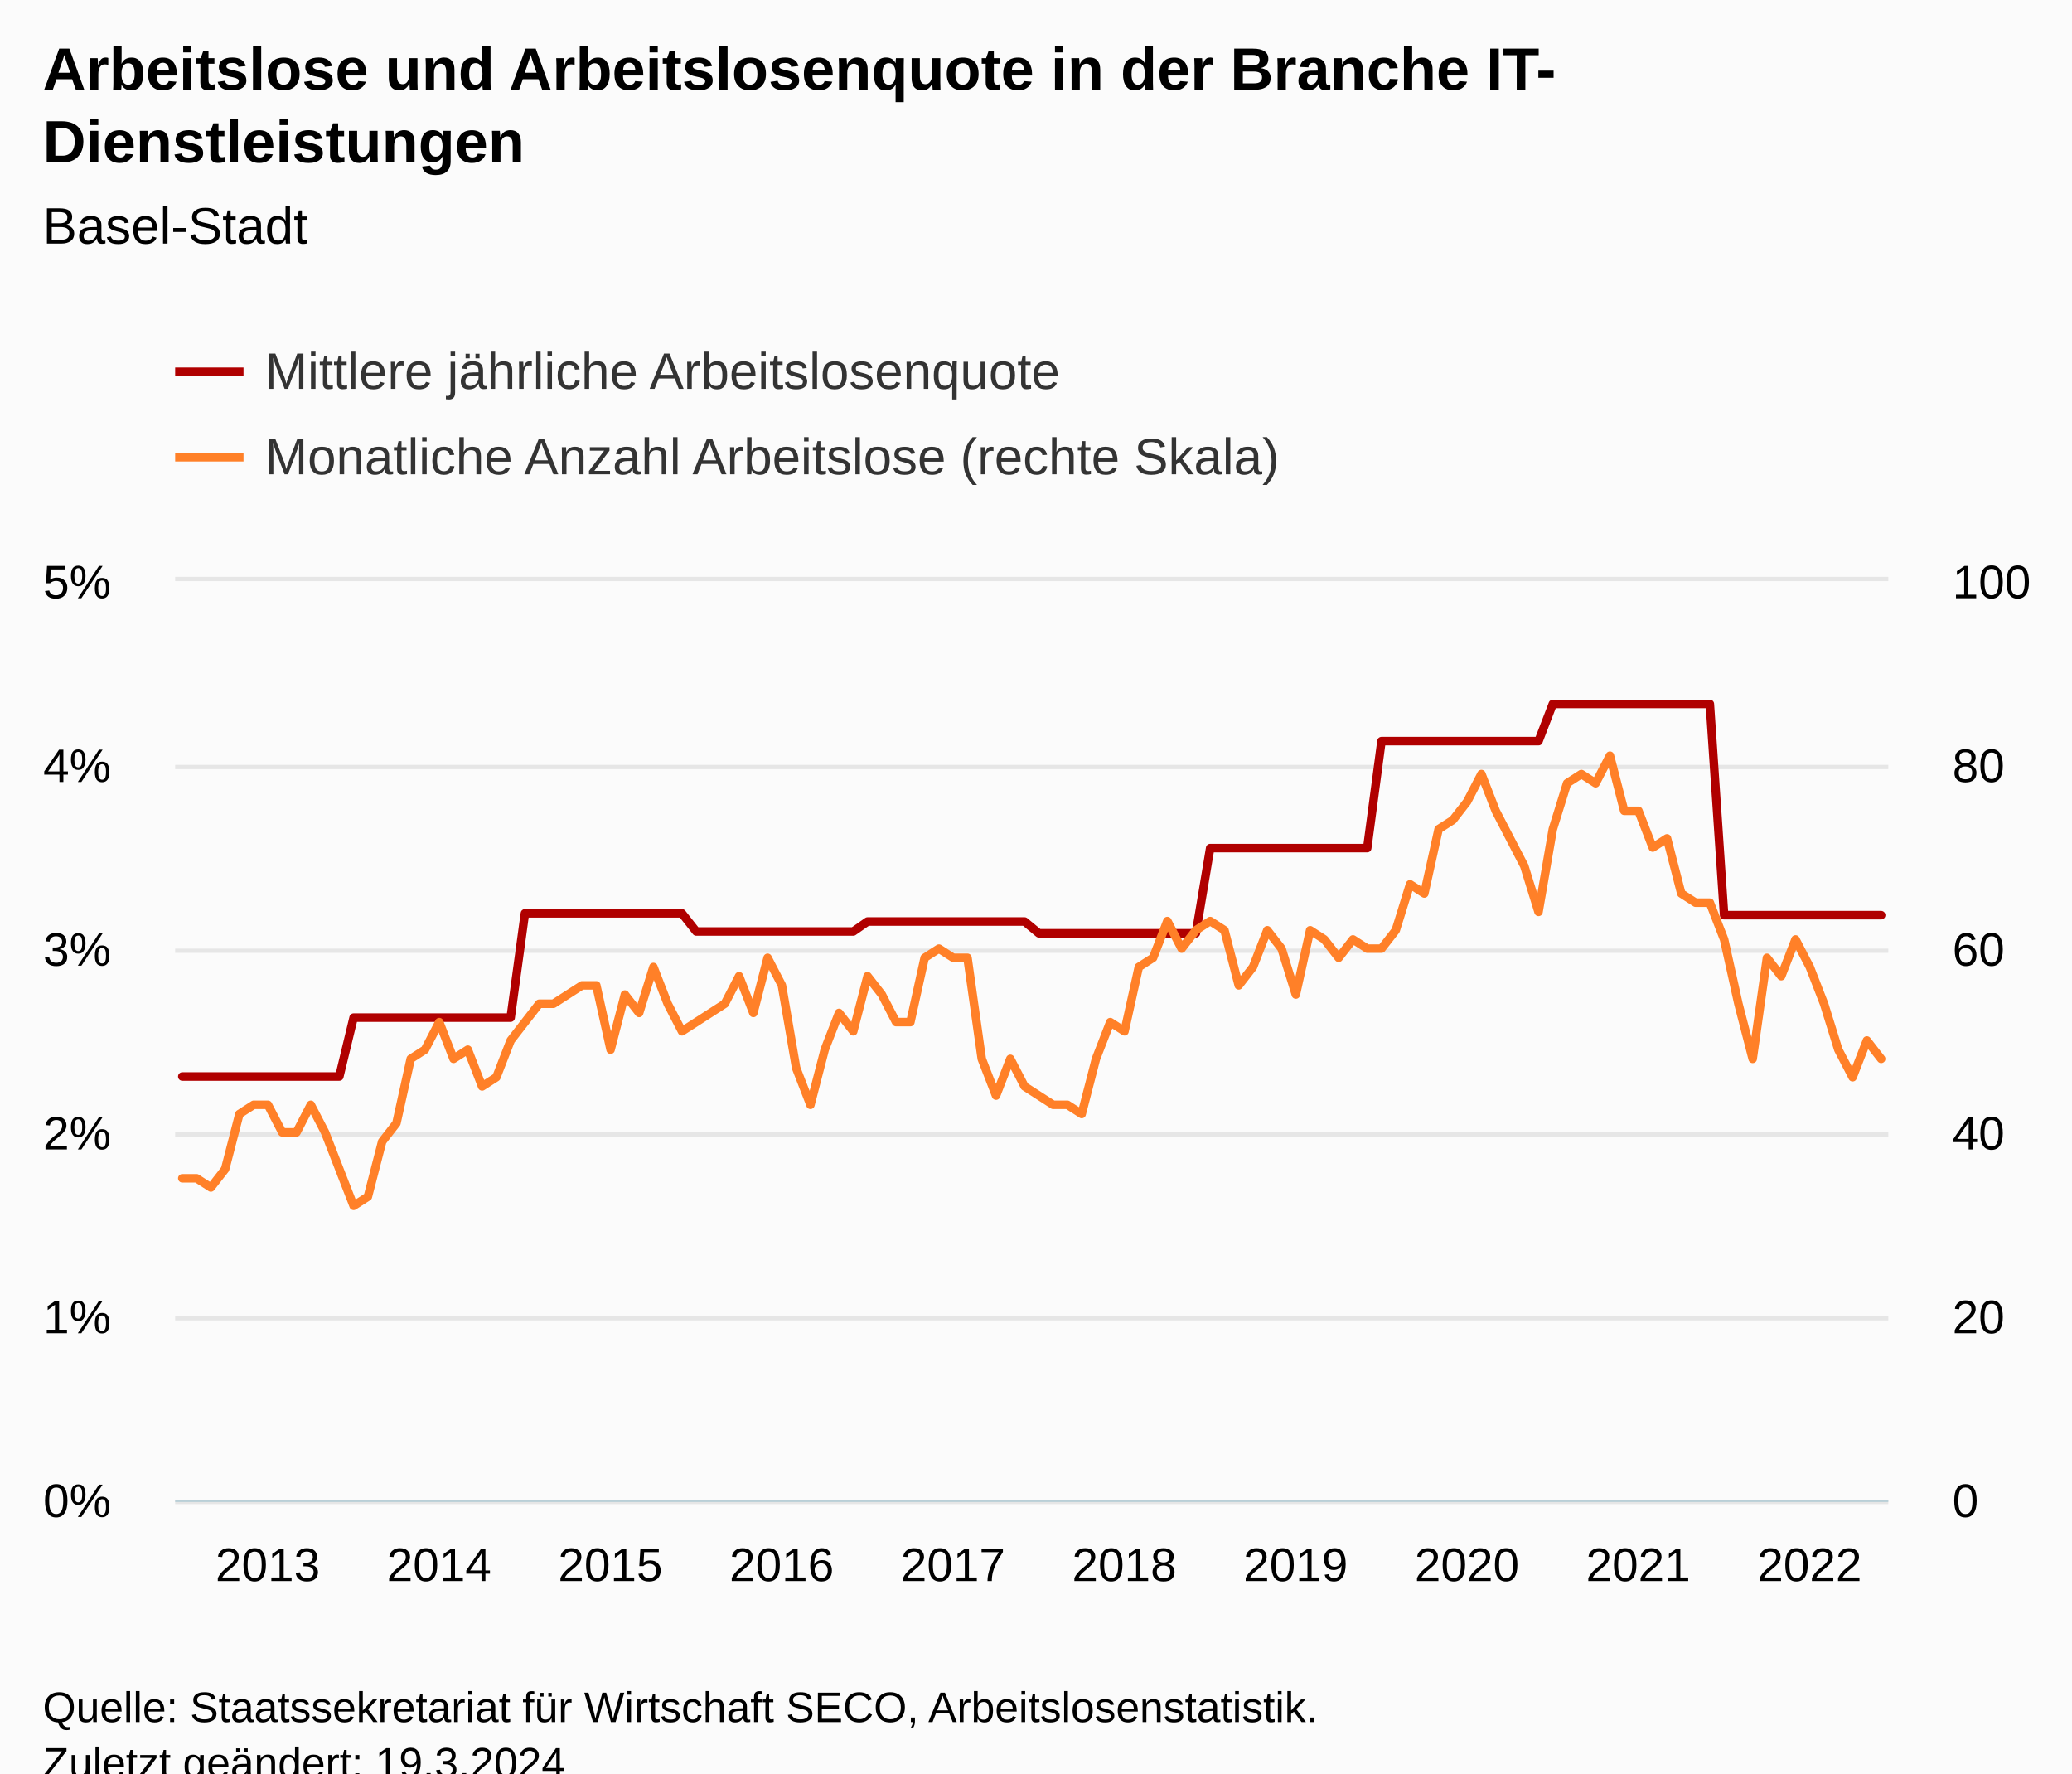
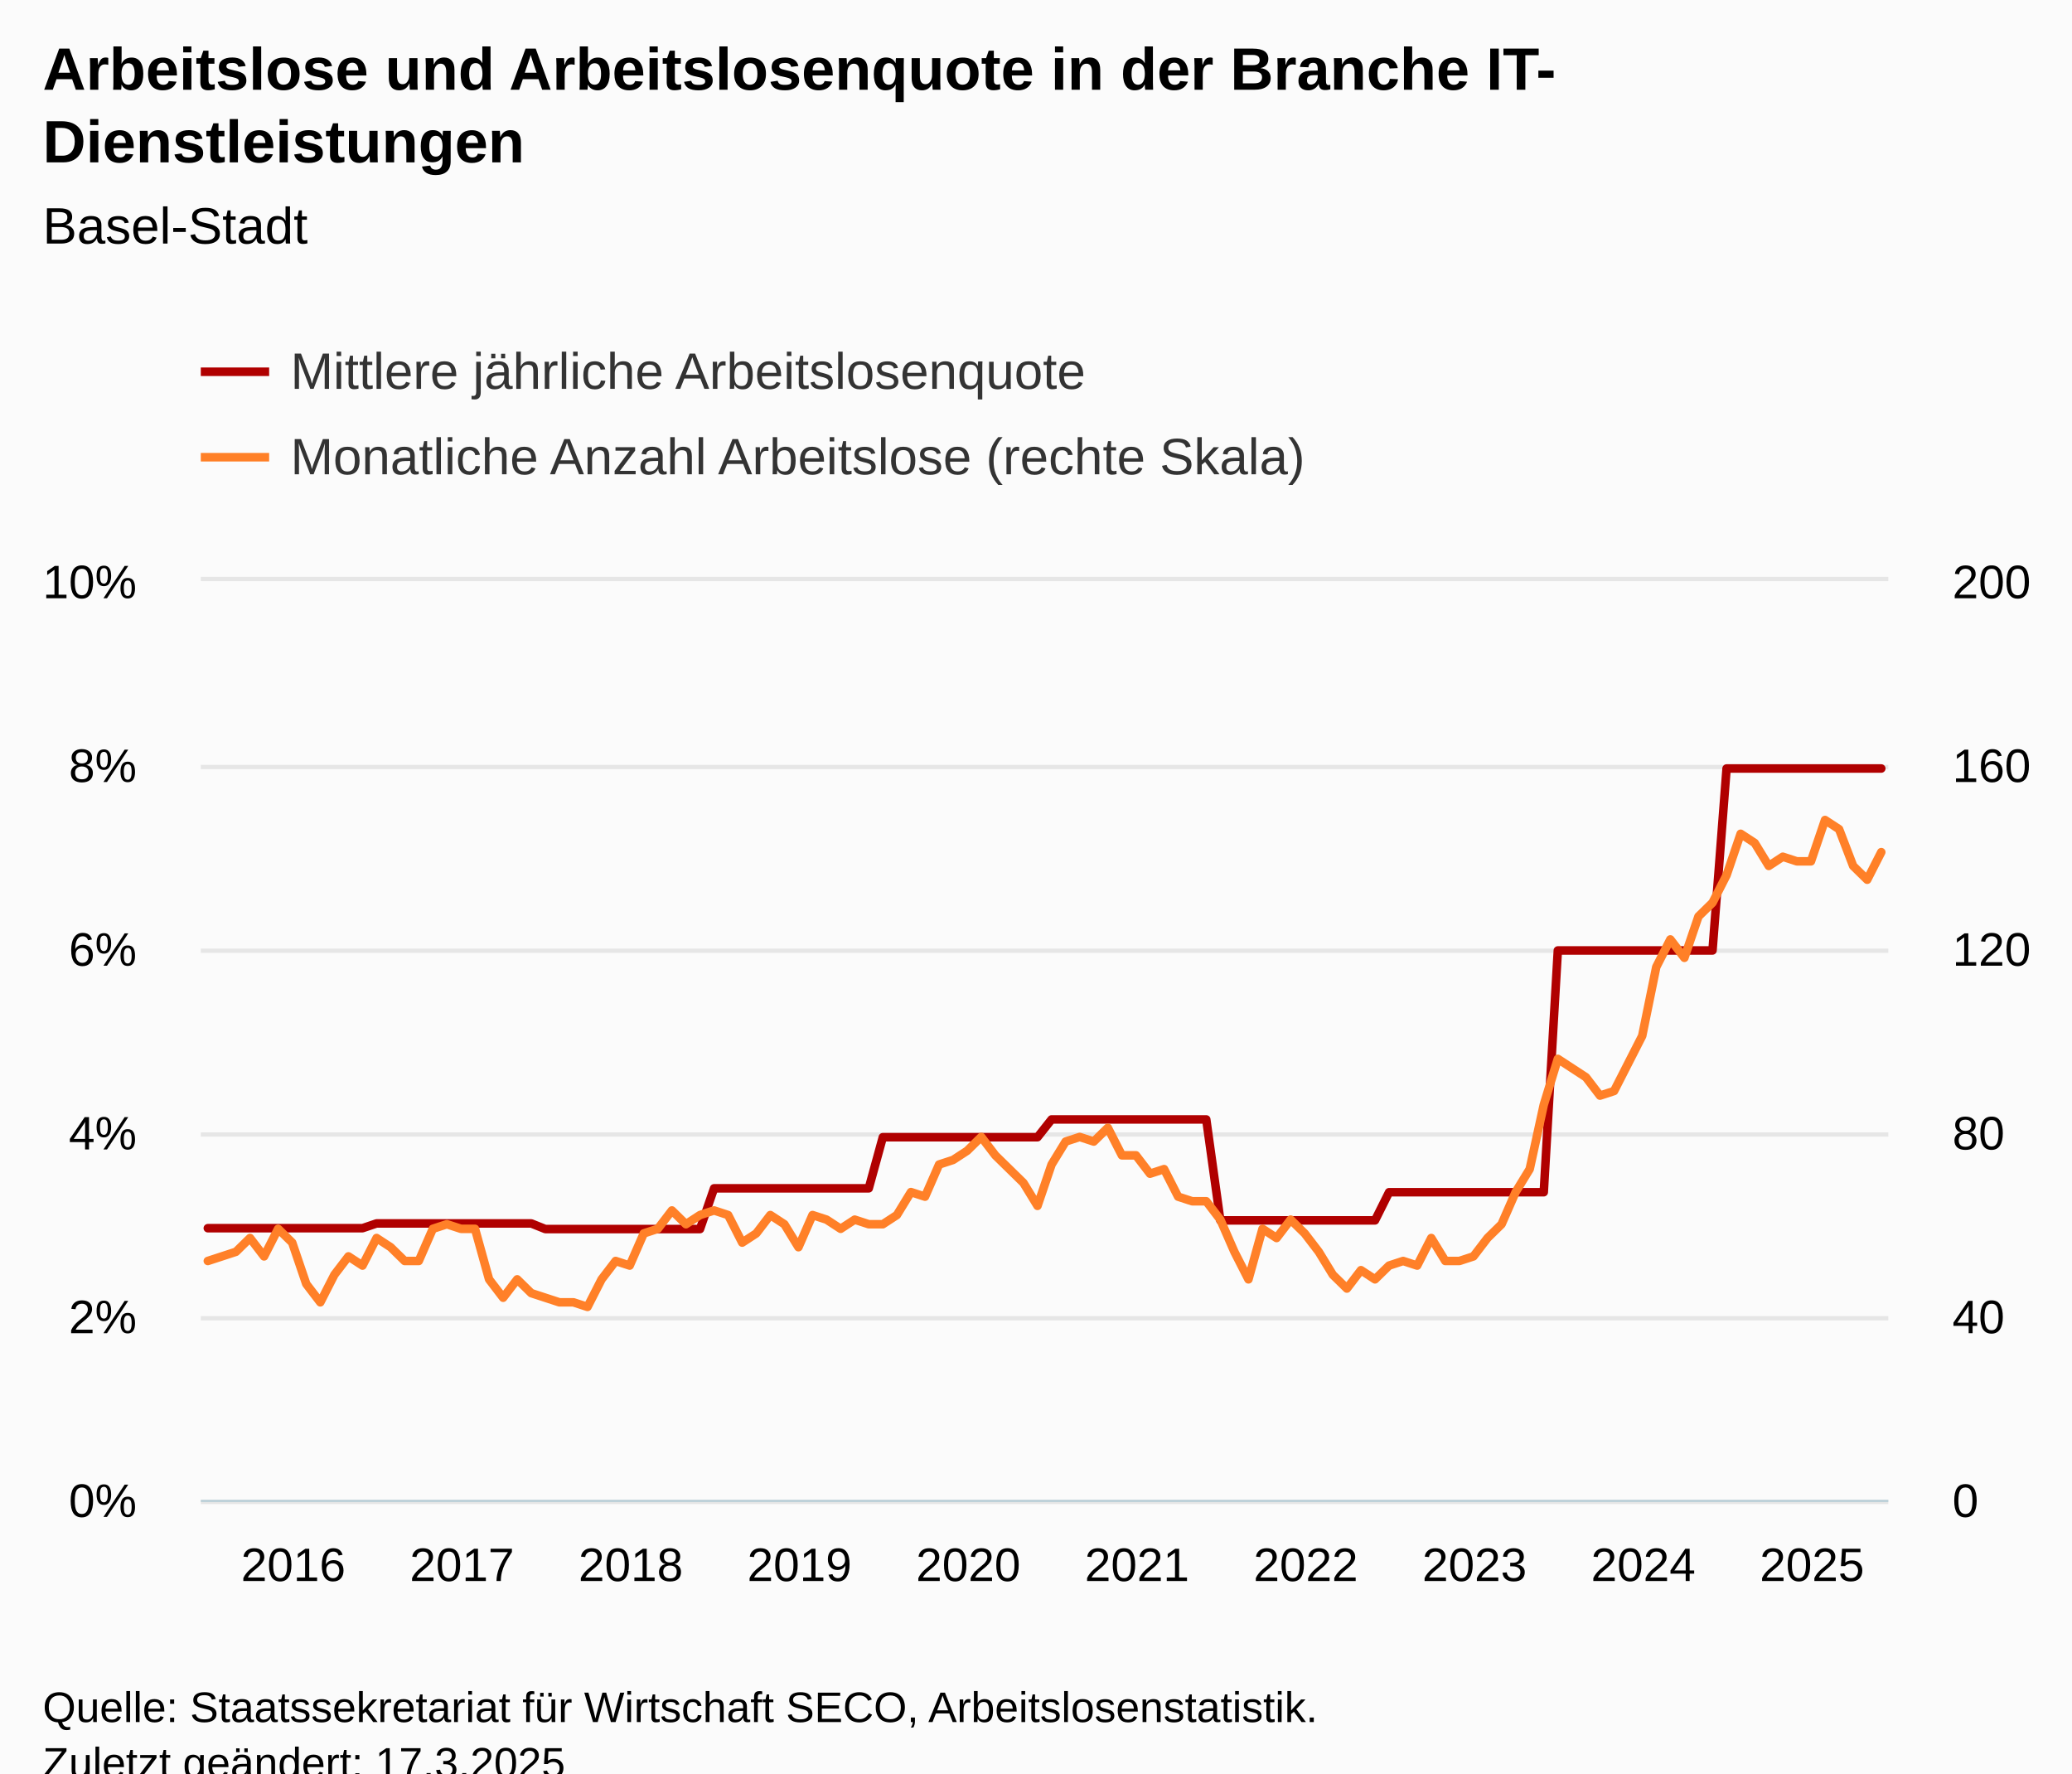
<svg xmlns="http://www.w3.org/2000/svg" version="1.1" class="highcharts-root" style="font-family:Arial;font-size:12px;" viewBox="0 0 485 415">
  <defs>
-     <clipPath id="highcharts-4cdt45g-249-">
-       <rect x="0" y="0" width="401" height="215" fill="none" />
+     <clipPath id="highcharts-7egwnp0-249-">
+       <rect x="0" y="0" width="395" height="215" fill="none" />
    </clipPath>
-     <clipPath id="highcharts-4cdt45g-370-">
-       <rect x="0" y="0" width="401" height="215" fill="none" />
+     <clipPath id="highcharts-7egwnp0-370-">
+       <rect x="0" y="0" width="395" height="215" fill="none" />
    </clipPath>
-     <clipPath id="highcharts-4cdt45g-491-">
-       <rect x="0" y="0" width="401" height="215" fill="none" />
+     <clipPath id="highcharts-7egwnp0-491-">
+       <rect x="0" y="0" width="395" height="215" fill="none" />
    </clipPath>
-     <clipPath id="highcharts-4cdt45g-492-">
-       <rect x="41" y="136" width="401" height="215" fill="none" />
+     <clipPath id="highcharts-7egwnp0-492-">
+       <rect x="47" y="136" width="395" height="215" fill="none" />
    </clipPath>
  </defs>
  <rect fill="#fbfbfb" class="highcharts-background" x="0" y="0" width="485" height="428" rx="0" ry="0" />
-   <rect fill="none" class="highcharts-plot-background" x="41" y="136" width="401" height="215" />
+   <rect fill="none" class="highcharts-plot-background" x="47" y="136" width="395" height="215" />
  <g class="highcharts-pane-group" data-z-index="0" />
  <g class="highcharts-grid highcharts-xaxis-grid" data-z-index="1">
-     <path fill="none" data-z-index="1" class="highcharts-grid-line" d="M 42.5 136 L 42.5 351" opacity="1" />
-     <path fill="none" data-z-index="1" class="highcharts-grid-line" d="M 82.5 136 L 82.5 351" opacity="1" />
-     <path fill="none" data-z-index="1" class="highcharts-grid-line" d="M 122.5 136 L 122.5 351" opacity="1" />
-     <path fill="none" data-z-index="1" class="highcharts-grid-line" d="M 162.5 136 L 162.5 351" opacity="1" />
-     <path fill="none" data-z-index="1" class="highcharts-grid-line" d="M 202.5 136 L 202.5 351" opacity="1" />
-     <path fill="none" data-z-index="1" class="highcharts-grid-line" d="M 242.5 136 L 242.5 351" opacity="1" />
-     <path fill="none" data-z-index="1" class="highcharts-grid-line" d="M 282.5 136 L 282.5 351" opacity="1" />
-     <path fill="none" data-z-index="1" class="highcharts-grid-line" d="M 322.5 136 L 322.5 351" opacity="1" />
-     <path fill="none" data-z-index="1" class="highcharts-grid-line" d="M 362.5 136 L 362.5 351" opacity="1" />
+     <path fill="none" data-z-index="1" class="highcharts-grid-line" d="M 48.5 136 L 48.5 351" opacity="1" />
+     <path fill="none" data-z-index="1" class="highcharts-grid-line" d="M 87.5 136 L 87.5 351" opacity="1" />
+     <path fill="none" data-z-index="1" class="highcharts-grid-line" d="M 127.5 136 L 127.5 351" opacity="1" />
+     <path fill="none" data-z-index="1" class="highcharts-grid-line" d="M 166.5 136 L 166.5 351" opacity="1" />
+     <path fill="none" data-z-index="1" class="highcharts-grid-line" d="M 206.5 136 L 206.5 351" opacity="1" />
+     <path fill="none" data-z-index="1" class="highcharts-grid-line" d="M 245.5 136 L 245.5 351" opacity="1" />
+     <path fill="none" data-z-index="1" class="highcharts-grid-line" d="M 285.5 136 L 285.5 351" opacity="1" />
+     <path fill="none" data-z-index="1" class="highcharts-grid-line" d="M 324.5 136 L 324.5 351" opacity="1" />
+     <path fill="none" data-z-index="1" class="highcharts-grid-line" d="M 364.5 136 L 364.5 351" opacity="1" />
    <path fill="none" data-z-index="1" class="highcharts-grid-line" d="M 403.5 136 L 403.5 351" opacity="1" />
  </g>
  <g class="highcharts-grid highcharts-yaxis-grid" data-z-index="1">
-     <path fill="none" stroke="#e6e6e6" stroke-width="1" data-z-index="1" class="highcharts-grid-line" d="M 41 351.5 L 442 351.5" opacity="1" />
-     <path fill="none" stroke="#e6e6e6" stroke-width="1" data-z-index="1" class="highcharts-grid-line" d="M 41 308.5 L 442 308.5" opacity="1" />
-     <path fill="none" stroke="#e6e6e6" stroke-width="1" data-z-index="1" class="highcharts-grid-line" d="M 41 265.5 L 442 265.5" opacity="1" />
-     <path fill="none" stroke="#e6e6e6" stroke-width="1" data-z-index="1" class="highcharts-grid-line" d="M 41 222.5 L 442 222.5" opacity="1" />
-     <path fill="none" stroke="#e6e6e6" stroke-width="1" data-z-index="1" class="highcharts-grid-line" d="M 41 179.5 L 442 179.5" opacity="1" />
-     <path fill="none" stroke="#e6e6e6" stroke-width="1" data-z-index="1" class="highcharts-grid-line" d="M 41 135.5 L 442 135.5" opacity="1" />
+     <path fill="none" stroke="#e6e6e6" stroke-width="1" data-z-index="1" class="highcharts-grid-line" d="M 47 351.5 L 442 351.5" opacity="1" />
+     <path fill="none" stroke="#e6e6e6" stroke-width="1" data-z-index="1" class="highcharts-grid-line" d="M 47 308.5 L 442 308.5" opacity="1" />
+     <path fill="none" stroke="#e6e6e6" stroke-width="1" data-z-index="1" class="highcharts-grid-line" d="M 47 265.5 L 442 265.5" opacity="1" />
+     <path fill="none" stroke="#e6e6e6" stroke-width="1" data-z-index="1" class="highcharts-grid-line" d="M 47 222.5 L 442 222.5" opacity="1" />
+     <path fill="none" stroke="#e6e6e6" stroke-width="1" data-z-index="1" class="highcharts-grid-line" d="M 47 179.5 L 442 179.5" opacity="1" />
+     <path fill="none" stroke="#e6e6e6" stroke-width="1" data-z-index="1" class="highcharts-grid-line" d="M 47 135.5 L 442 135.5" opacity="1" />
  </g>
  <g class="highcharts-grid highcharts-yaxis-grid" data-z-index="1">
-     <path fill="none" data-z-index="1" class="highcharts-grid-line" d="M 41 351.5 L 442 351.5" opacity="1" />
-     <path fill="none" data-z-index="1" class="highcharts-grid-line" d="M 41 308.5 L 442 308.5" opacity="1" />
-     <path fill="none" data-z-index="1" class="highcharts-grid-line" d="M 41 265.5 L 442 265.5" opacity="1" />
-     <path fill="none" data-z-index="1" class="highcharts-grid-line" d="M 41 222.5 L 442 222.5" opacity="1" />
-     <path fill="none" data-z-index="1" class="highcharts-grid-line" d="M 41 179.5 L 442 179.5" opacity="1" />
-     <path fill="none" data-z-index="1" class="highcharts-grid-line" d="M 41 136.5 L 442 136.5" opacity="1" />
+     <path fill="none" data-z-index="1" class="highcharts-grid-line" d="M 47 351.5 L 442 351.5" opacity="1" />
+     <path fill="none" data-z-index="1" class="highcharts-grid-line" d="M 47 308.5 L 442 308.5" opacity="1" />
+     <path fill="none" data-z-index="1" class="highcharts-grid-line" d="M 47 265.5 L 442 265.5" opacity="1" />
+     <path fill="none" data-z-index="1" class="highcharts-grid-line" d="M 47 222.5 L 442 222.5" opacity="1" />
+     <path fill="none" data-z-index="1" class="highcharts-grid-line" d="M 47 179.5 L 442 179.5" opacity="1" />
+     <path fill="none" data-z-index="1" class="highcharts-grid-line" d="M 47 136.5 L 442 136.5" opacity="1" />
  </g>
-   <rect fill="none" class="highcharts-plot-border" data-z-index="1" x="41" y="136" width="401" height="215" />
+   <rect fill="none" class="highcharts-plot-border" data-z-index="1" x="47" y="136" width="395" height="215" />
  <g class="highcharts-axis highcharts-xaxis" data-z-index="2">
-     <path fill="none" class="highcharts-axis-line" stroke="#B9CFD7" stroke-width="0.5" data-z-index="7" d="M 41 351.25 L 442 351.25" />
+     <path fill="none" class="highcharts-axis-line" stroke="#B9CFD7" stroke-width="0.5" data-z-index="7" d="M 47 351.25 L 442 351.25" />
  </g>
  <g class="highcharts-axis highcharts-yaxis" data-z-index="2">
-     <path fill="none" class="highcharts-axis-line" data-z-index="7" d="M 41 136 L 41 351" />
+     <path fill="none" class="highcharts-axis-line" data-z-index="7" d="M 47 136 L 47 351" />
  </g>
  <g class="highcharts-axis highcharts-yaxis" data-z-index="2">
    <path fill="none" class="highcharts-axis-line" data-z-index="7" d="M 442 136 L 442 351" />
  </g>
  <g class="highcharts-series-group" data-z-index="3">
-     <g class="highcharts-series highcharts-series-0 highcharts-line-series" data-z-index="0.1" opacity="1" transform="translate(41,136) scale(1 1)" clip-path="url(#highcharts-4cdt45g-370-)">
-       <path fill="none" d="M 1.671 115.932 L 5.013 115.932 L 8.354 115.932 L 11.696 115.932 L 15.037 115.932 L 18.379 115.932 L 21.721 115.932 L 25.062 115.932 L 28.404 115.932 L 31.746 115.932 L 35.087 115.932 L 38.429 115.932 L 41.771 102.146 L 45.112 102.146 L 48.454 102.146 L 51.796 102.146 L 55.138 102.146 L 58.479 102.146 L 61.821 102.146 L 65.162 102.146 L 68.504 102.146 L 71.846 102.146 L 75.188 102.146 L 78.529 102.146 L 81.871 77.748 L 85.213 77.748 L 88.554 77.748 L 91.896 77.748 L 95.237 77.748 L 98.579 77.748 L 101.921 77.748 L 105.263 77.748 L 108.604 77.748 L 111.946 77.748 L 115.287 77.748 L 118.629 77.748 L 121.971 81.992 L 125.312 81.992 L 128.654 81.992 L 131.996 81.992 L 135.338 81.992 L 138.679 81.992 L 142.021 81.992 L 145.363 81.992 L 148.704 81.992 L 152.046 81.992 L 155.387 81.992 L 158.729 81.992 L 162.071 79.657 L 165.412 79.657 L 168.754 79.657 L 172.096 79.657 L 175.438 79.657 L 178.779 79.657 L 182.121 79.657 L 185.463 79.657 L 188.804 79.657 L 192.146 79.657 L 195.488 79.657 L 198.829 79.657 L 202.171 82.414 L 205.512 82.414 L 208.854 82.414 L 212.196 82.414 L 215.537 82.414 L 218.879 82.414 L 222.221 82.414 L 225.562 82.414 L 228.904 82.414 L 232.246 82.414 L 235.588 82.414 L 238.929 82.414 L 242.271 62.475 L 245.613 62.475 L 248.954 62.475 L 252.296 62.475 L 255.637 62.475 L 258.979 62.475 L 262.321 62.475 L 265.663 62.475 L 269.004 62.475 L 272.346 62.475 L 275.688 62.475 L 279.029 62.475 L 282.371 37.444 L 285.712 37.444 L 289.054 37.444 L 292.396 37.444 L 295.738 37.444 L 299.079 37.444 L 302.421 37.444 L 305.762 37.444 L 309.104 37.444 L 312.446 37.444 L 315.788 37.444 L 319.129 37.444 L 322.471 28.745 L 325.812 28.745 L 329.154 28.745 L 332.496 28.745 L 335.837 28.745 L 339.179 28.745 L 342.521 28.745 L 345.863 28.745 L 349.204 28.745 L 352.546 28.745 L 355.887 28.745 L 359.229 28.745 L 362.571 78.174 L 365.913 78.174 L 369.254 78.174 L 372.596 78.174 L 375.938 78.174 L 379.279 78.174 L 382.621 78.174 L 385.962 78.174 L 389.304 78.174 L 392.646 78.174 L 395.988 78.174 L 399.329 78.174" class="highcharts-graph" data-z-index="1" stroke="#B00000" stroke-width="2" stroke-linejoin="round" stroke-linecap="round" />
+     <g class="highcharts-series highcharts-series-0 highcharts-line-series" data-z-index="0.1" opacity="1" transform="translate(47,136) scale(1 1)" clip-path="url(#highcharts-7egwnp0-370-)">
+       <path fill="none" d="M 1.646 151.427 L 4.938 151.427 L 8.229 151.427 L 11.521 151.427 L 14.812 151.427 L 18.104 151.427 L 21.396 151.427 L 24.688 151.427 L 27.979 151.427 L 31.271 151.427 L 34.562 151.427 L 37.854 151.427 L 41.146 150.311 L 44.438 150.311 L 47.729 150.311 L 51.021 150.311 L 54.312 150.311 L 57.604 150.311 L 60.896 150.311 L 64.188 150.311 L 67.479 150.311 L 70.771 150.311 L 74.062 150.311 L 77.354 150.311 L 80.646 151.629 L 83.938 151.629 L 87.229 151.629 L 90.521 151.629 L 93.812 151.629 L 97.104 151.629 L 100.396 151.629 L 103.688 151.629 L 106.979 151.629 L 110.271 151.629 L 113.562 151.629 L 116.854 151.629 L 120.146 142.098 L 123.438 142.098 L 126.729 142.098 L 130.021 142.098 L 133.312 142.098 L 136.604 142.098 L 139.896 142.098 L 143.188 142.098 L 146.479 142.098 L 149.771 142.098 L 153.062 142.098 L 156.354 142.098 L 159.646 130.133 L 162.938 130.133 L 166.229 130.133 L 169.521 130.133 L 172.812 130.133 L 176.104 130.133 L 179.396 130.133 L 182.688 130.133 L 185.979 130.133 L 189.271 130.133 L 192.562 130.133 L 195.854 130.133 L 199.146 125.977 L 202.438 125.977 L 205.729 125.977 L 209.021 125.977 L 212.312 125.977 L 215.604 125.977 L 218.896 125.977 L 222.188 125.977 L 225.479 125.977 L 228.771 125.977 L 232.062 125.977 L 235.354 125.977 L 238.646 149.601 L 241.938 149.601 L 245.229 149.601 L 248.521 149.601 L 251.812 149.601 L 255.104 149.601 L 258.396 149.601 L 261.688 149.601 L 264.979 149.601 L 268.271 149.601 L 271.562 149.601 L 274.854 149.601 L 278.146 143.009 L 281.438 143.009 L 284.729 143.009 L 288.021 143.009 L 291.312 143.009 L 294.604 143.009 L 297.896 143.009 L 301.188 143.009 L 304.479 143.009 L 307.771 143.009 L 311.062 143.009 L 314.354 143.009 L 317.646 86.432 L 320.938 86.432 L 324.229 86.432 L 327.521 86.432 L 330.812 86.432 L 334.104 86.432 L 337.396 86.432 L 340.688 86.432 L 343.979 86.432 L 347.271 86.432 L 350.562 86.432 L 353.854 86.432 L 357.146 43.847 L 360.438 43.847 L 363.729 43.847 L 367.021 43.847 L 370.312 43.847 L 373.604 43.847 L 376.896 43.847 L 380.188 43.847 L 383.479 43.847 L 386.771 43.847 L 390.062 43.847 L 393.354 43.847" class="highcharts-graph" data-z-index="1" stroke="#B00000" stroke-width="2" stroke-linejoin="round" stroke-linecap="round" />
    </g>
-     <g class="highcharts-markers highcharts-series-0 highcharts-line-series" data-z-index="0.1" opacity="1" transform="translate(41,136) scale(1 1)" clip-path="none" />
-     <g class="highcharts-series highcharts-series-1 highcharts-line-series" data-z-index="0.1" opacity="1" transform="translate(41,136) scale(1 1)" clip-path="url(#highcharts-4cdt45g-491-)">
-       <path fill="none" d="M 1.671 139.75 L 5.013 139.75 L 8.354 141.9 L 11.696 137.6 L 15.037 124.7 L 18.379 122.55 L 21.721 122.55 L 25.062 129 L 28.404 129 L 31.746 122.55 L 35.087 129 L 38.429 137.6 L 41.771 146.2 L 45.112 144.05 L 48.454 131.15 L 51.796 126.85 L 55.138 111.8 L 58.479 109.65 L 61.821 103.2 L 65.162 111.8 L 68.504 109.65 L 71.846 118.25 L 75.188 116.1 L 78.529 107.5 L 81.871 103.2 L 85.213 98.9 L 88.554 98.9 L 91.896 96.75 L 95.237 94.6 L 98.579 94.6 L 101.921 109.65 L 105.263 96.75 L 108.604 101.05 L 111.946 90.3 L 115.287 98.9 L 118.629 105.35 L 121.971 103.2 L 125.312 101.05 L 128.654 98.9 L 131.996 92.45 L 135.338 101.05 L 138.679 88.15 L 142.021 94.6 L 145.363 113.95 L 148.704 122.55 L 152.046 109.65 L 155.387 101.05 L 158.729 105.35 L 162.071 92.45 L 165.412 96.75 L 168.754 103.2 L 172.096 103.2 L 175.438 88.15 L 178.779 86 L 182.121 88.15 L 185.463 88.15 L 188.804 111.8 L 192.146 120.4 L 195.488 111.8 L 198.829 118.25 L 202.171 120.4 L 205.512 122.55 L 208.854 122.55 L 212.196 124.7 L 215.537 111.8 L 218.879 103.2 L 222.221 105.35 L 225.562 90.3 L 228.904 88.15 L 232.246 79.55 L 235.588 86 L 238.929 81.7 L 242.271 79.55 L 245.613 81.7 L 248.954 94.6 L 252.296 90.3 L 255.637 81.7 L 258.979 86 L 262.321 96.75 L 265.663 81.7 L 269.004 83.85 L 272.346 88.15 L 275.688 83.85 L 279.029 86 L 282.371 86 L 285.712 81.7 L 289.054 70.95 L 292.396 73.1 L 295.738 58.05 L 299.079 55.9 L 302.421 51.6 L 305.762 45.15 L 309.104 53.75 L 312.446 60.2 L 315.788 66.65 L 319.129 77.4 L 322.471 58.05 L 325.812 47.3 L 329.154 45.15 L 332.496 47.3 L 335.837 40.85 L 339.179 53.75 L 342.521 53.75 L 345.863 62.35 L 349.204 60.2 L 352.546 73.1 L 355.887 75.25 L 359.229 75.25 L 362.571 83.85 L 365.913 98.9 L 369.254 111.8 L 372.596 88.15 L 375.938 92.45 L 379.279 83.85 L 382.621 90.3 L 385.962 98.9 L 389.304 109.65 L 392.646 116.1 L 395.988 107.5 L 399.329 111.8" class="highcharts-graph" data-z-index="1" stroke="#FF8028" stroke-width="2" stroke-linejoin="round" stroke-linecap="round" />
+     <g class="highcharts-markers highcharts-series-0 highcharts-line-series" data-z-index="0.1" opacity="1" transform="translate(47,136) scale(1 1)" clip-path="none" />
+     <g class="highcharts-series highcharts-series-1 highcharts-line-series" data-z-index="0.1" opacity="1" transform="translate(47,136) scale(1 1)" clip-path="url(#highcharts-7egwnp0-491-)">
+       <path fill="none" d="M 1.646 159.1 L 4.938 158.025 L 8.229 156.95 L 11.521 153.725 L 14.812 158.025 L 18.104 151.575 L 21.396 154.8 L 24.688 164.475 L 27.979 168.775 L 31.271 162.325 L 34.562 158.025 L 37.854 160.175 L 41.146 153.725 L 44.438 155.875 L 47.729 159.1 L 51.021 159.1 L 54.312 151.575 L 57.604 150.5 L 60.896 151.575 L 64.188 151.575 L 67.479 163.4 L 70.771 167.7 L 74.062 163.4 L 77.354 166.625 L 80.646 167.7 L 83.938 168.775 L 87.229 168.775 L 90.521 169.85 L 93.812 163.4 L 97.104 159.1 L 100.396 160.175 L 103.688 152.65 L 106.979 151.575 L 110.271 147.275 L 113.562 150.5 L 116.854 148.35 L 120.146 147.275 L 123.438 148.35 L 126.729 154.8 L 130.021 152.65 L 133.312 148.35 L 136.604 150.5 L 139.896 155.875 L 143.188 148.35 L 146.479 149.425 L 149.771 151.575 L 153.062 149.425 L 156.354 150.5 L 159.646 150.5 L 162.938 148.35 L 166.229 142.975 L 169.521 144.05 L 172.812 136.525 L 176.104 135.45 L 179.396 133.3 L 182.688 130.075 L 185.979 134.375 L 189.271 137.6 L 192.562 140.825 L 195.854 146.2 L 199.146 136.525 L 202.438 131.15 L 205.729 130.075 L 209.021 131.15 L 212.312 127.925 L 215.604 134.375 L 218.896 134.375 L 222.188 138.675 L 225.479 137.6 L 228.771 144.05 L 232.062 145.125 L 235.354 145.125 L 238.646 149.425 L 241.938 156.95 L 245.229 163.4 L 248.521 151.575 L 251.812 153.725 L 255.104 149.425 L 258.396 152.65 L 261.688 156.95 L 264.979 162.325 L 268.271 165.55 L 271.562 161.25 L 274.854 163.4 L 278.146 160.175 L 281.438 159.1 L 284.729 160.175 L 288.021 153.725 L 291.312 159.1 L 294.604 159.1 L 297.896 158.025 L 301.188 153.725 L 304.479 150.5 L 307.771 142.975 L 311.062 137.6 L 314.354 122.55 L 317.646 111.8 L 320.938 113.95 L 324.229 116.1 L 327.521 120.4 L 330.812 119.325 L 334.104 112.875 L 337.396 106.425 L 340.688 90.3 L 343.979 83.85 L 347.271 88.15 L 350.562 78.475 L 353.854 75.25 L 357.146 68.8 L 360.438 59.125 L 363.729 61.275 L 367.021 66.65 L 370.312 64.5 L 373.604 65.575 L 376.896 65.575 L 380.188 55.9 L 383.479 58.05 L 386.771 66.65 L 390.062 69.875 L 393.354 63.425" class="highcharts-graph" data-z-index="1" stroke="#FF8028" stroke-width="2" stroke-linejoin="round" stroke-linecap="round" />
    </g>
-     <g class="highcharts-markers highcharts-series-1 highcharts-line-series" data-z-index="0.1" opacity="1" transform="translate(41,136) scale(1 1)" clip-path="none" />
+     <g class="highcharts-markers highcharts-series-1 highcharts-line-series" data-z-index="0.1" opacity="1" transform="translate(47,136) scale(1 1)" clip-path="none" />
  </g>
  <text x="10" text-anchor="start" class="highcharts-title" data-z-index="4" style="color:#000000;font-size:14px;font-weight:bold;fill:#000000;" y="21">
    <tspan>Arbeitslose und Arbeitslosenquote in der Branche IT-</tspan>
    <tspan dy="17" x="10">Dienstleistungen</tspan>
  </text>
  <text x="10" text-anchor="start" class="highcharts-subtitle" data-z-index="4" style="color:#000000;font-size:12px;font-weight:normal;fill:#000000;" y="57">
    <tspan>Basel-Stadt</tspan>
  </text>
  <text x="10" text-anchor="start" class="highcharts-caption" data-z-index="4" style="color:#666666;fill:#666666;" y="385" />
-   <g class="highcharts-legend" data-z-index="7" transform="translate(33,73)">
+   <g class="highcharts-legend" data-z-index="7" transform="translate(39,73)">
    <rect fill="none" class="highcharts-legend-box" rx="0" ry="0" x="0" y="0" width="279" height="51" visibility="visible" />
    <g data-z-index="1">
      <g>
        <g class="highcharts-legend-item highcharts-line-series highcharts-color-undefined highcharts-series-0" data-z-index="1" transform="translate(8,3)">
          <path fill="none" d="M 0 11 L 16 11" class="highcharts-graph" stroke="#B00000" stroke-width="2" />
          <text x="21" style="color:#333333;cursor:pointer;font-size:12px;font-weight:normal;fill:#333333;" text-anchor="start" data-z-index="2" y="15">
            <tspan>Mittlere jährliche Arbeitslosenquote</tspan>
          </text>
        </g>
        <g class="highcharts-legend-item highcharts-line-series highcharts-color-undefined highcharts-series-1" data-z-index="1" transform="translate(8,23)">
          <path fill="none" d="M 0 11 L 16 11" class="highcharts-graph" stroke="#FF8028" stroke-width="2" />
          <text x="21" y="15" style="color:#333333;cursor:pointer;font-size:12px;font-weight:normal;fill:#333333;" text-anchor="start" data-z-index="2">
            <tspan>Monatliche Anzahl Arbeitslose (rechte Skala)</tspan>
          </text>
        </g>
      </g>
    </g>
  </g>
  <g class="highcharts-axis-labels highcharts-xaxis-labels" data-z-index="7">
-     <text x="62.671" style="color:#000000;cursor:default;font-size:11px;fill:#000000;" text-anchor="middle" transform="translate(0,0)" y="370" opacity="1">2013</text>
-     <text x="102.771" style="color:#000000;cursor:default;font-size:11px;fill:#000000;" text-anchor="middle" transform="translate(0,0)" y="370" opacity="1">2014</text>
-     <text x="142.871" style="color:#000000;cursor:default;font-size:11px;fill:#000000;" text-anchor="middle" transform="translate(0,0)" y="370" opacity="1">2015</text>
-     <text x="182.971" style="color:#000000;cursor:default;font-size:11px;fill:#000000;" text-anchor="middle" transform="translate(0,0)" y="370" opacity="1">2016</text>
-     <text x="223.071" style="color:#000000;cursor:default;font-size:11px;fill:#000000;" text-anchor="middle" transform="translate(0,0)" y="370" opacity="1">2017</text>
-     <text x="263.171" style="color:#000000;cursor:default;font-size:11px;fill:#000000;" text-anchor="middle" transform="translate(0,0)" y="370" opacity="1">2018</text>
-     <text x="303.271" style="color:#000000;cursor:default;font-size:11px;fill:#000000;" text-anchor="middle" transform="translate(0,0)" y="370" opacity="1">2019</text>
-     <text x="343.371" style="color:#000000;cursor:default;font-size:11px;fill:#000000;" text-anchor="middle" transform="translate(0,0)" y="370" opacity="1">2020</text>
-     <text x="383.471" style="color:#000000;cursor:default;font-size:11px;fill:#000000;" text-anchor="middle" transform="translate(0,0)" y="370" opacity="1">2021</text>
-     <text x="423.571" style="color:#000000;cursor:default;font-size:11px;fill:#000000;" text-anchor="middle" transform="translate(0,0)" y="370" opacity="1">2022</text>
+     <text x="68.646" style="color:#000000;cursor:default;font-size:11px;fill:#000000;" text-anchor="middle" transform="translate(0,0)" y="370" opacity="1">2016</text>
+     <text x="108.146" style="color:#000000;cursor:default;font-size:11px;fill:#000000;" text-anchor="middle" transform="translate(0,0)" y="370" opacity="1">2017</text>
+     <text x="147.646" style="color:#000000;cursor:default;font-size:11px;fill:#000000;" text-anchor="middle" transform="translate(0,0)" y="370" opacity="1">2018</text>
+     <text x="187.146" style="color:#000000;cursor:default;font-size:11px;fill:#000000;" text-anchor="middle" transform="translate(0,0)" y="370" opacity="1">2019</text>
+     <text x="226.646" style="color:#000000;cursor:default;font-size:11px;fill:#000000;" text-anchor="middle" transform="translate(0,0)" y="370" opacity="1">2020</text>
+     <text x="266.146" style="color:#000000;cursor:default;font-size:11px;fill:#000000;" text-anchor="middle" transform="translate(0,0)" y="370" opacity="1">2021</text>
+     <text x="305.646" style="color:#000000;cursor:default;font-size:11px;fill:#000000;" text-anchor="middle" transform="translate(0,0)" y="370" opacity="1">2022</text>
+     <text x="345.146" style="color:#000000;cursor:default;font-size:11px;fill:#000000;" text-anchor="middle" transform="translate(0,0)" y="370" opacity="1">2023</text>
+     <text x="384.646" style="color:#000000;cursor:default;font-size:11px;fill:#000000;" text-anchor="middle" transform="translate(0,0)" y="370" opacity="1">2024</text>
+     <text x="424.146" style="color:#000000;cursor:default;font-size:11px;fill:#000000;" text-anchor="middle" transform="translate(0,0)" y="370" opacity="1">2025</text>
  </g>
  <g class="highcharts-axis-labels highcharts-yaxis-labels" data-z-index="7">
-     <text x="26" style="color:#000000;cursor:default;font-size:11px;fill:#000000;" text-anchor="end" transform="translate(0,0)" y="355" opacity="1">0%</text>
-     <text x="26" style="color:#000000;cursor:default;font-size:11px;fill:#000000;" text-anchor="end" transform="translate(0,0)" y="312" opacity="1">1%</text>
-     <text x="26" style="color:#000000;cursor:default;font-size:11px;fill:#000000;" text-anchor="end" transform="translate(0,0)" y="269" opacity="1">2%</text>
-     <text x="26" style="color:#000000;cursor:default;font-size:11px;fill:#000000;" text-anchor="end" transform="translate(0,0)" y="226" opacity="1">3%</text>
-     <text x="26" style="color:#000000;cursor:default;font-size:11px;fill:#000000;" text-anchor="end" transform="translate(0,0)" y="183" opacity="1">4%</text>
-     <text x="26" style="color:#000000;cursor:default;font-size:11px;fill:#000000;" text-anchor="end" transform="translate(0,0)" y="140" opacity="1">5%</text>
+     <text x="32" style="color:#000000;cursor:default;font-size:11px;fill:#000000;" text-anchor="end" transform="translate(0,0)" y="355" opacity="1">0%</text>
+     <text x="32" style="color:#000000;cursor:default;font-size:11px;fill:#000000;" text-anchor="end" transform="translate(0,0)" y="312" opacity="1">2%</text>
+     <text x="32" style="color:#000000;cursor:default;font-size:11px;fill:#000000;" text-anchor="end" transform="translate(0,0)" y="269" opacity="1">4%</text>
+     <text x="32" style="color:#000000;cursor:default;font-size:11px;fill:#000000;" text-anchor="end" transform="translate(0,0)" y="226" opacity="1">6%</text>
+     <text x="32" style="color:#000000;cursor:default;font-size:11px;fill:#000000;" text-anchor="end" transform="translate(0,0)" y="183" opacity="1">8%</text>
+     <text x="32" style="color:#000000;cursor:default;font-size:11px;fill:#000000;" text-anchor="end" transform="translate(0,0)" y="140" opacity="1">10%</text>
  </g>
  <g class="highcharts-axis-labels highcharts-yaxis-labels" data-z-index="7">
    <text x="457" style="color:#000000;cursor:default;font-size:11px;fill:#000000;" text-anchor="start" transform="translate(0,0)" y="355" opacity="1">0</text>
-     <text x="457" style="color:#000000;cursor:default;font-size:11px;fill:#000000;" text-anchor="start" transform="translate(0,0)" y="312" opacity="1">20</text>
-     <text x="457" style="color:#000000;cursor:default;font-size:11px;fill:#000000;" text-anchor="start" transform="translate(0,0)" y="269" opacity="1">40</text>
-     <text x="457" style="color:#000000;cursor:default;font-size:11px;fill:#000000;" text-anchor="start" transform="translate(0,0)" y="226" opacity="1">60</text>
-     <text x="457" style="color:#000000;cursor:default;font-size:11px;fill:#000000;" text-anchor="start" transform="translate(0,0)" y="183" opacity="1">80</text>
-     <text x="457" style="color:#000000;cursor:default;font-size:11px;fill:#000000;" text-anchor="start" transform="translate(0,0)" y="140" opacity="1">100</text>
+     <text x="457" style="color:#000000;cursor:default;font-size:11px;fill:#000000;" text-anchor="start" transform="translate(0,0)" y="312" opacity="1">40</text>
+     <text x="457" style="color:#000000;cursor:default;font-size:11px;fill:#000000;" text-anchor="start" transform="translate(0,0)" y="269" opacity="1">80</text>
+     <text x="457" style="color:#000000;cursor:default;font-size:11px;fill:#000000;" text-anchor="start" transform="translate(0,0)" y="226" opacity="1">120</text>
+     <text x="457" style="color:#000000;cursor:default;font-size:11px;fill:#000000;" text-anchor="start" transform="translate(0,0)" y="183" opacity="1">160</text>
+     <text x="457" style="color:#000000;cursor:default;font-size:11px;fill:#000000;" text-anchor="start" transform="translate(0,0)" y="140" opacity="1">200</text>
  </g>
  <text x="10" class="highcharts-credits" text-anchor="start" data-z-index="8" style="cursor:default;color:#000000;font-size:10px;fill:#000000;" y="403">
    <tspan>Quelle: Staatssekretariat für Wirtschaft SECO, Arbeitslosenstatistik.</tspan>
-     <tspan x="10" dy="13">Zuletzt geändert: 19.3.2024</tspan>
+     <tspan x="10" dy="13">Zuletzt geändert: 17.3.2025</tspan>
  </text>
-   <g class="highcharts-control-points" data-z-index="99" clip-path="url(#highcharts-4cdt45g-492-)" />
+   <g class="highcharts-control-points" data-z-index="99" clip-path="url(#highcharts-7egwnp0-492-)" />
</svg>
